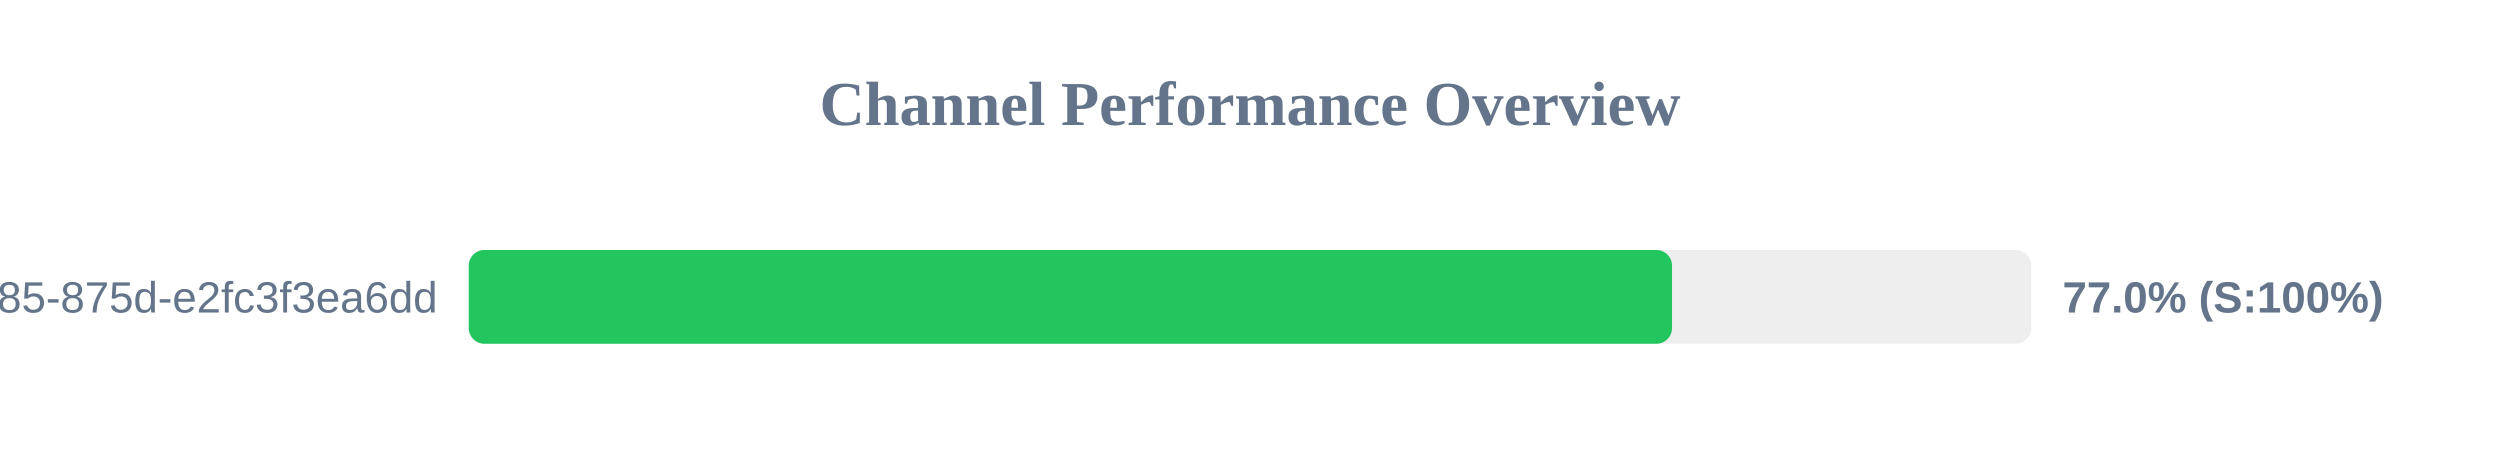
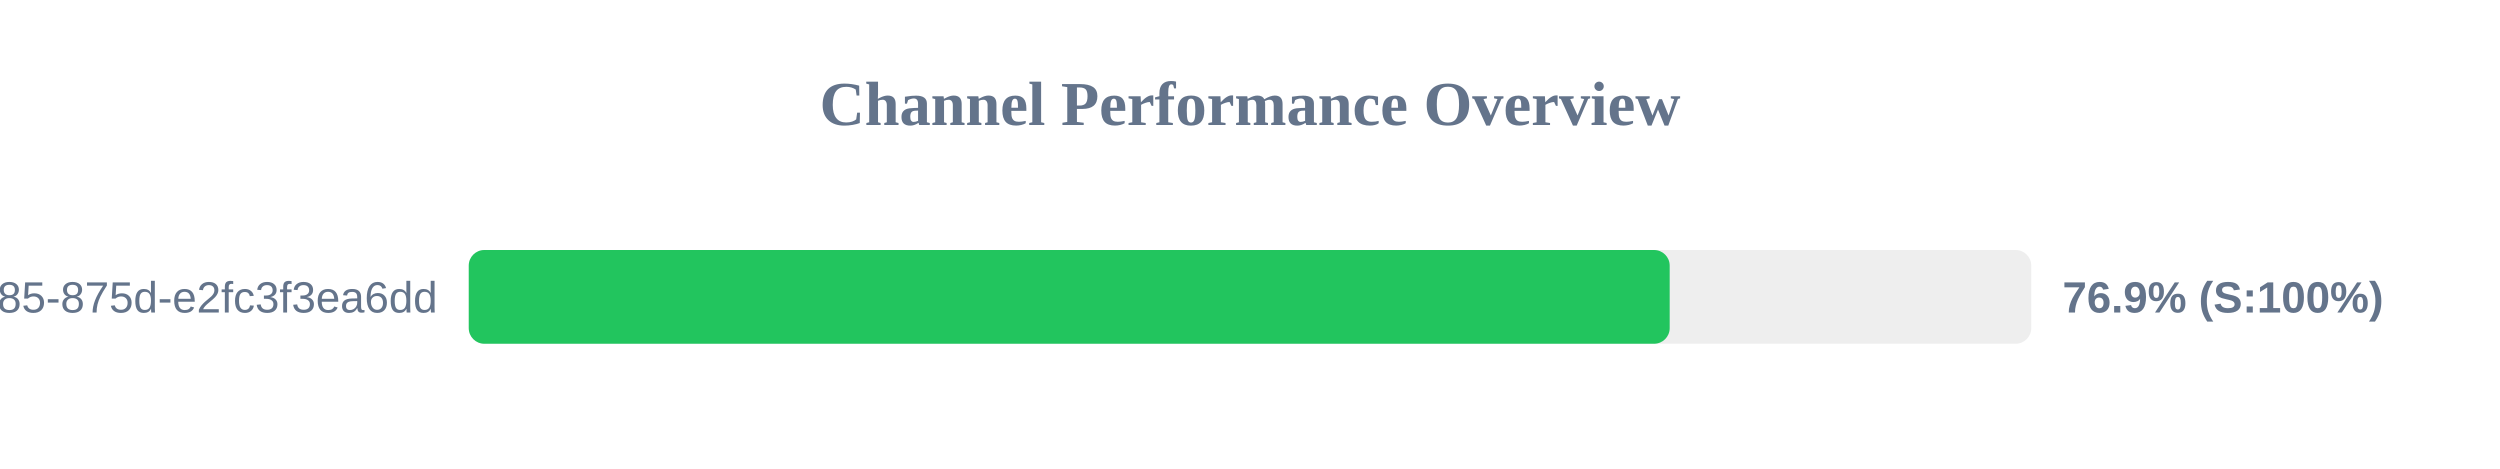
<svg xmlns="http://www.w3.org/2000/svg" width="800" height="150" version="1.1">
  <style>
        .row { font: 14px Arial; fill: #64748b; }
        .score { font: bold 14px Arial; fill: #64748b; }
    </style>
  <text x="400" y="40" text-anchor="middle" font-size="20px" font-weight="bold" fill="#64748b">Channel Performance Overview</text>
  <rect x="150" y="80" width="500" height="30" fill="#eee" rx="5" />
-   <rect x="150" y="80" width="385.05" height="30" fill="#22c55e" rx="5" />
+   <rect x="150" y="80" width="384.3" height="30" fill="#22c55e" rx="5" />
  <text x="140" y="100" text-anchor="end" class="row">?uuid=1045aedf-053c-4585-875d-e2fc3f3ea6dd</text>
-   <text x="660" y="100" text-anchor="start" class="score">77.0% (S:100%)</text>
+   <text x="660" y="100" text-anchor="start" class="score">76.9% (S:100%)</text>
</svg>
